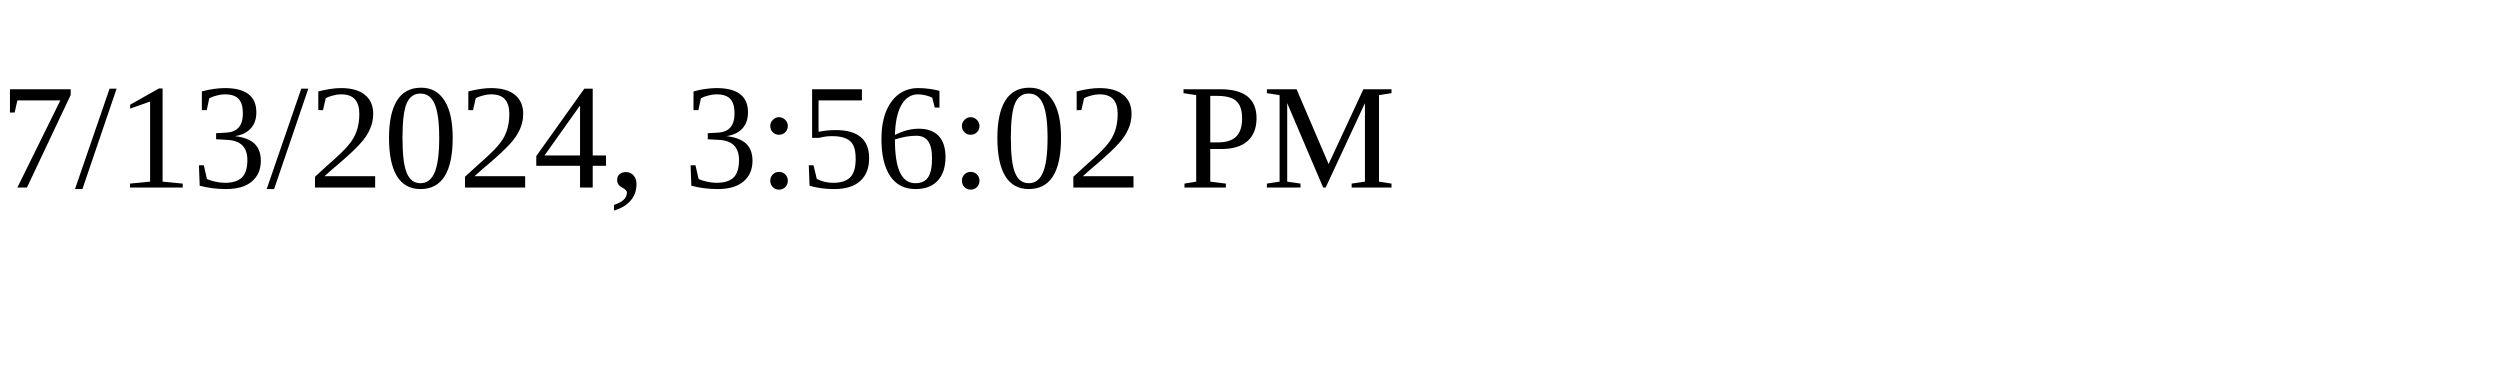
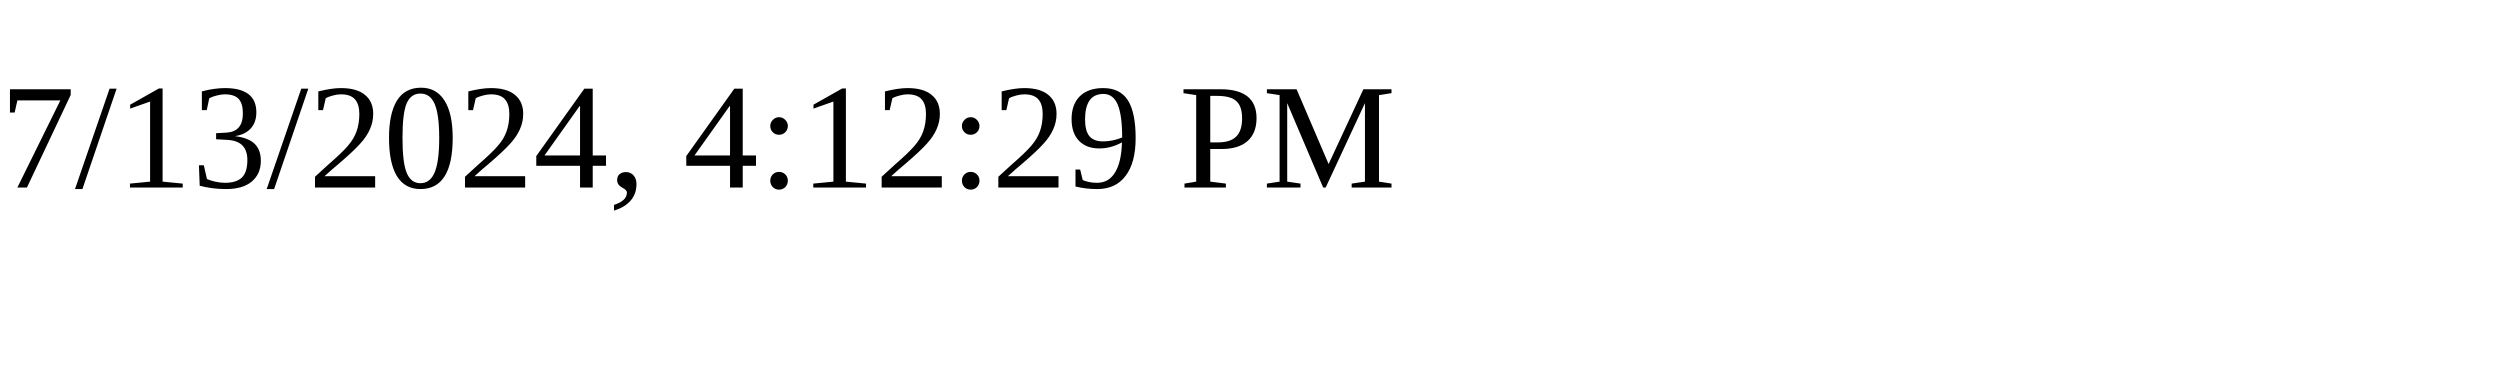
<svg xmlns="http://www.w3.org/2000/svg" height="30" width="200">
-   <text x="0" y="15">7/13/2024, 3:56:02 PM</text>
+   <text x="0" y="15">7/13/2024, 4:12:29 PM</text>
</svg>
